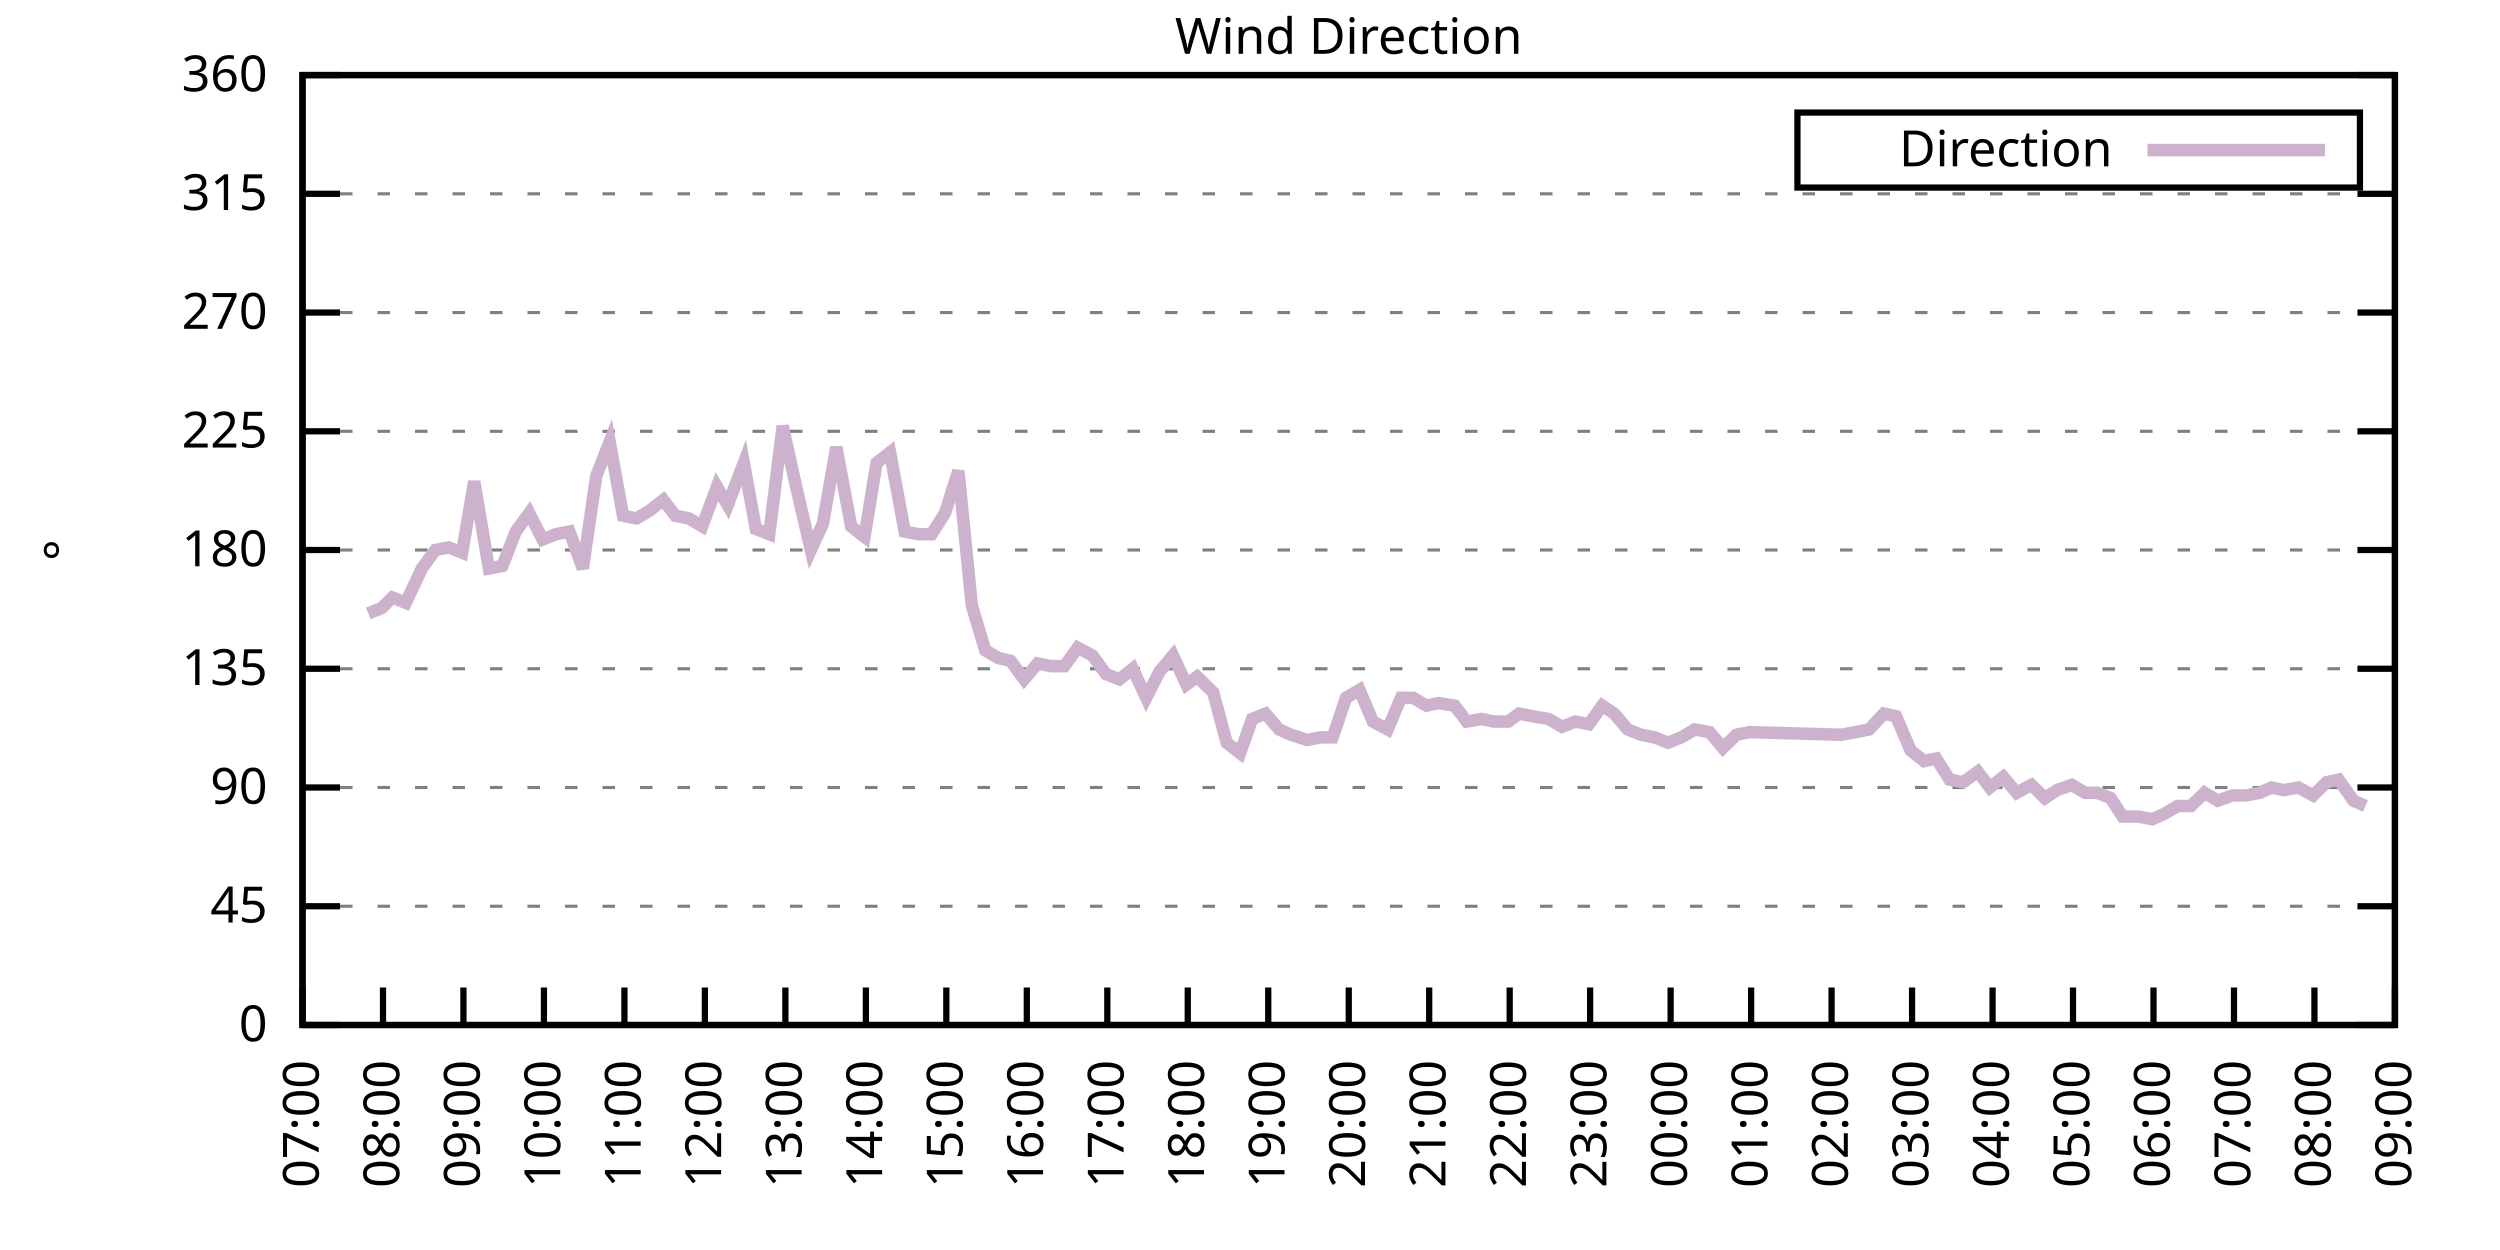
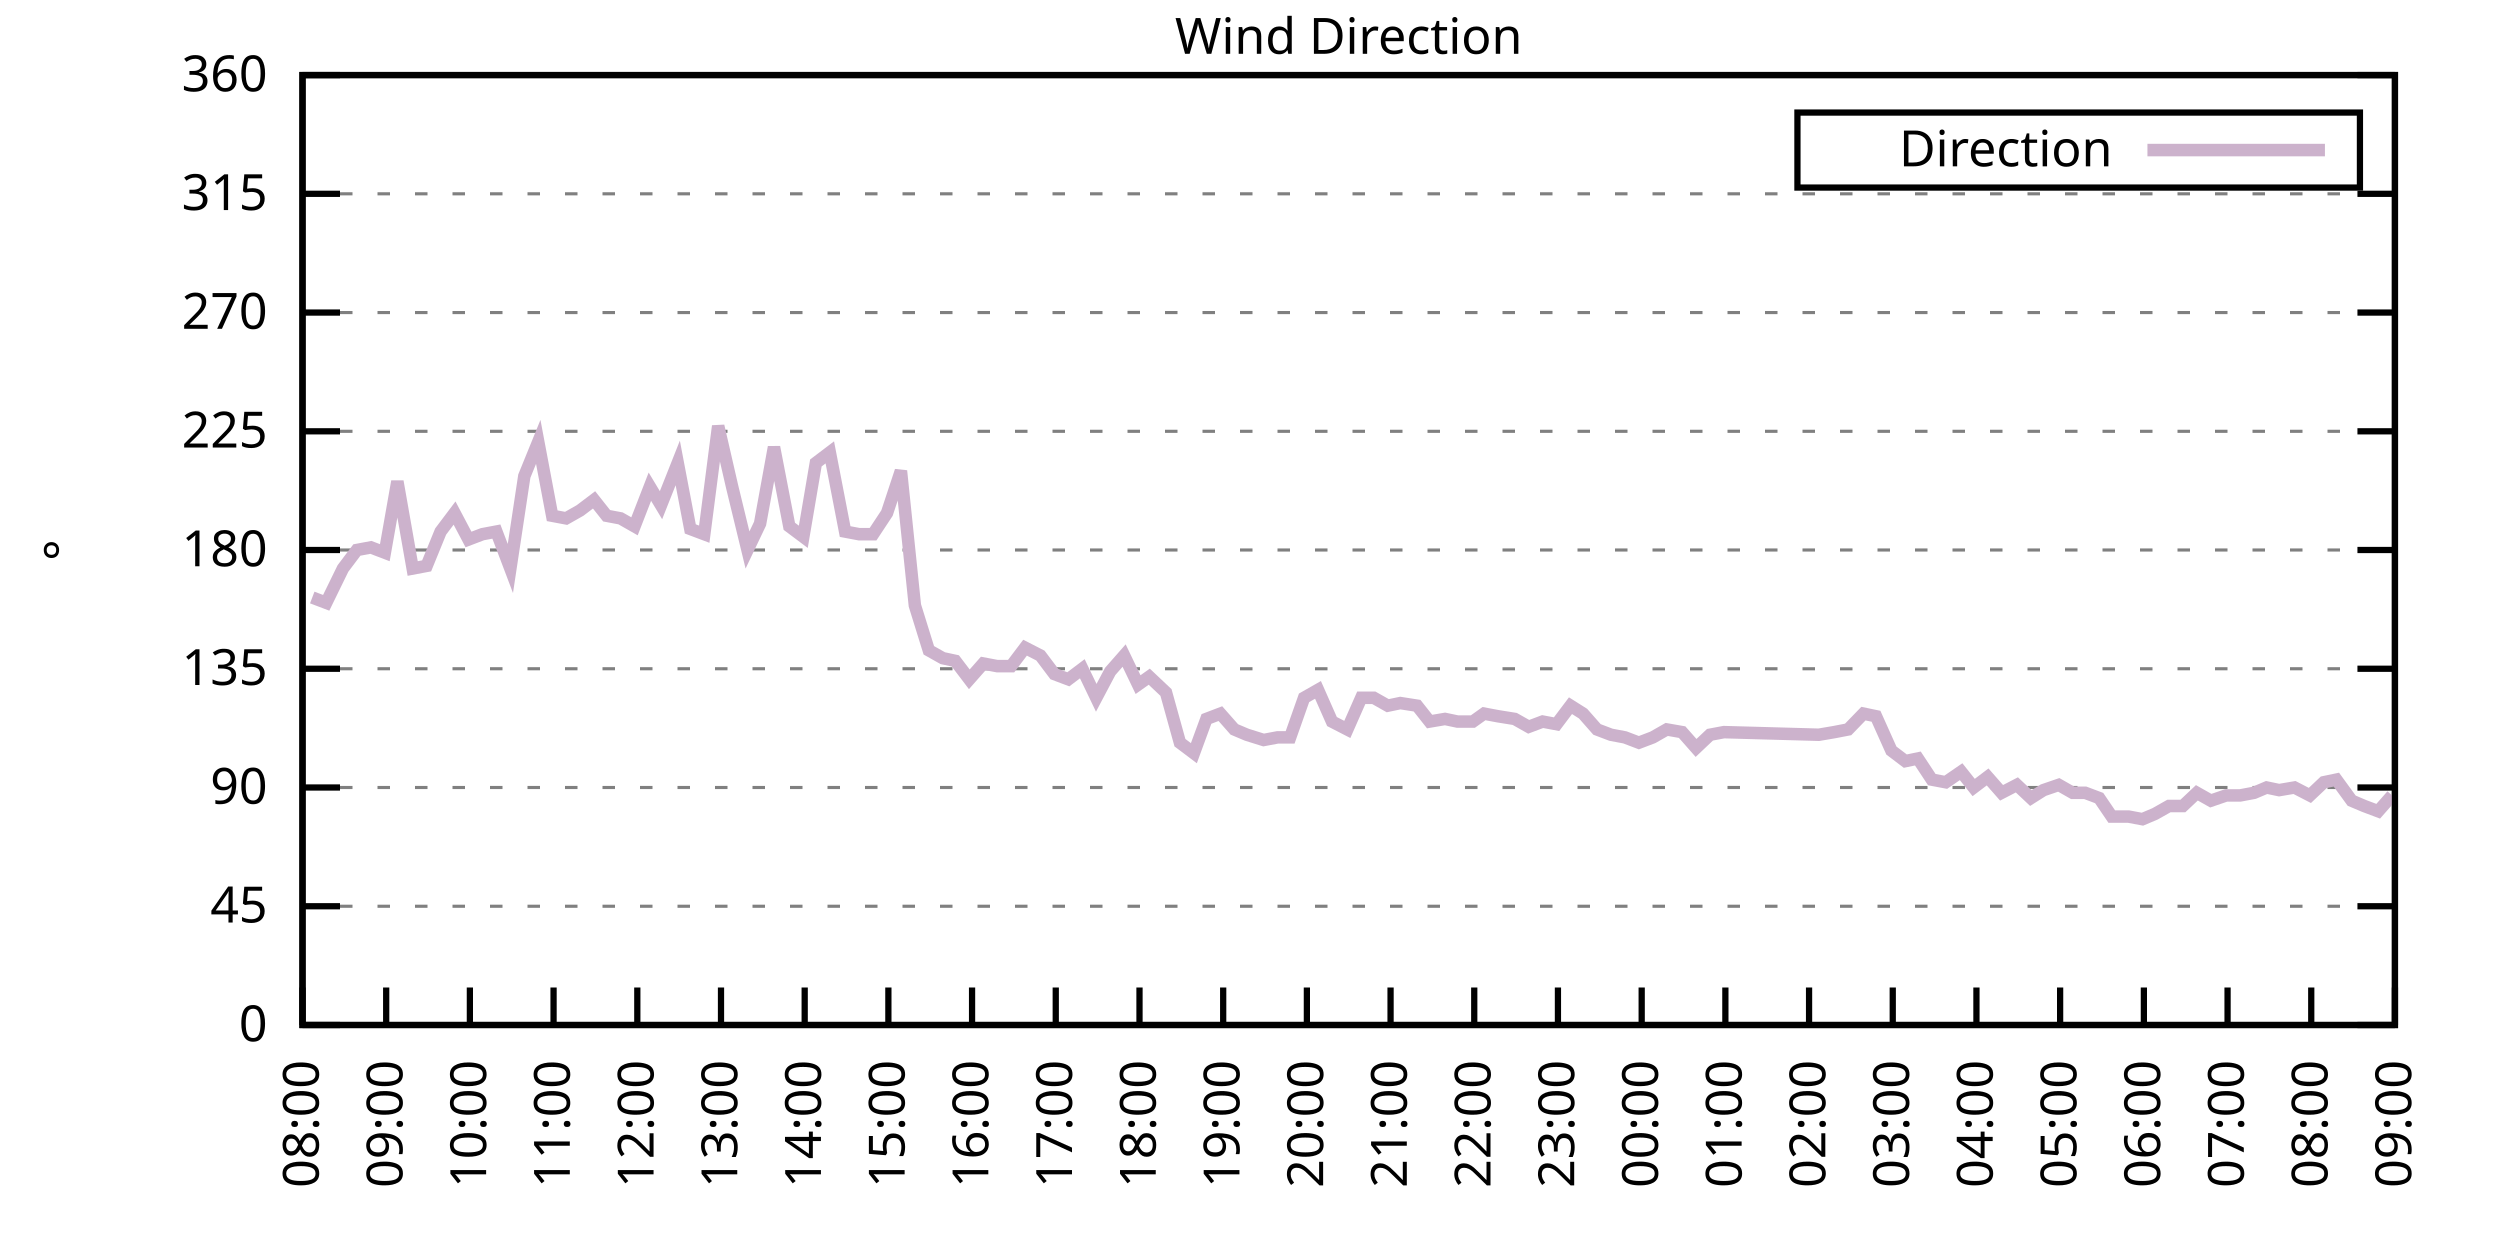
<svg xmlns="http://www.w3.org/2000/svg" xmlns:xlink="http://www.w3.org/1999/xlink" width="400" height="200" viewBox="0 0 400 200">
  <g id="gnuplot_canvas">
    <rect x="0" y="0" width="400" height="200" fill="none" />
    <defs>
      <circle id="gpDot" r="0.5" stroke-width="0.5" stroke="currentColor" />
      <path id="gpPt0" stroke-width="0.333" stroke="currentColor" d="M-1,0 h2 M0,-1 v2" />
      <path id="gpPt1" stroke-width="0.333" stroke="currentColor" d="M-1,-1 L1,1 M1,-1 L-1,1" />
      <path id="gpPt2" stroke-width="0.333" stroke="currentColor" d="M-1,0 L1,0 M0,-1 L0,1 M-1,-1 L1,1 M-1,1 L1,-1" />
      <rect id="gpPt3" stroke-width="0.333" stroke="currentColor" x="-1" y="-1" width="2" height="2" />
      <rect id="gpPt4" stroke-width="0.333" stroke="currentColor" fill="currentColor" x="-1" y="-1" width="2" height="2" />
      <circle id="gpPt5" stroke-width="0.333" stroke="currentColor" cx="0" cy="0" r="1" />
      <use xlink:href="#gpPt5" id="gpPt6" fill="currentColor" stroke="none" />
      <path id="gpPt7" stroke-width="0.333" stroke="currentColor" d="M0,-1.33 L-1.33,0.67 L1.33,0.67 z" />
      <use xlink:href="#gpPt7" id="gpPt8" fill="currentColor" stroke="none" />
      <use xlink:href="#gpPt7" id="gpPt9" stroke="currentColor" transform="rotate(180)" />
      <use xlink:href="#gpPt9" id="gpPt10" fill="currentColor" stroke="none" />
      <use xlink:href="#gpPt3" id="gpPt11" stroke="currentColor" transform="rotate(45)" />
      <use xlink:href="#gpPt11" id="gpPt12" fill="currentColor" stroke="none" />
      <path id="gpPt13" stroke-width="0.333" stroke="currentColor" d="M0,1.330 L1.265,0.411 L0.782,-1.067 L-0.782,-1.076 L-1.265,0.411 z" />
      <use xlink:href="#gpPt13" id="gpPt14" fill="currentColor" stroke="none" />
      <filter id="textbox" filterUnits="objectBoundingBox" x="0" y="0" height="1" width="1">
        <feFlood flood-color="white" flood-opacity="1" result="bgnd" />
        <feComposite in="SourceGraphic" in2="bgnd" operator="atop" />
      </filter>
      <filter id="greybox" filterUnits="objectBoundingBox" x="0" y="0" height="1" width="1">
        <feFlood flood-color="lightgrey" flood-opacity="1" result="grey" />
        <feComposite in="SourceGraphic" in2="grey" operator="atop" />
      </filter>
    </defs>
    <g fill="none" color="white" stroke="currentColor" stroke-width="1.00" stroke-linecap="butt" stroke-linejoin="miter">
</g>
    <g fill="none" color="black" stroke="currentColor" stroke-width="1.00" stroke-linecap="butt" stroke-linejoin="miter">
      <g stroke="none" shape-rendering="crispEdges">
        <polygon fill="rgb(255, 255, 255)" points="48.40,164.00 383.18,164.00 383.18,12.02 48.40,12.02 " />
      </g>
    </g>
    <g fill="none" color="black" stroke="currentColor" stroke-width="1.00" stroke-linecap="butt" stroke-linejoin="miter">
</g>
    <g fill="none" color="black" stroke="black" stroke-width="0.50" stroke-linecap="butt" stroke-linejoin="miter">
</g>
    <g fill="none" color="gray" stroke="currentColor" stroke-width="0.50" stroke-linecap="butt" stroke-linejoin="miter">
      <path stroke="gray" stroke-dasharray="2,4" class="gridline" d="M48.40,164.00 L383.19,164.00  " />
    </g>
    <g fill="none" color="gray" stroke="gray" stroke-width="1.00" stroke-linecap="butt" stroke-linejoin="miter">
</g>
    <g fill="none" color="black" stroke="currentColor" stroke-width="1.00" stroke-linecap="butt" stroke-linejoin="miter">
      <path stroke="black" d="M48.40,164.00 L54.40,164.00 M383.19,164.00 L377.19,164.00  " />
      <g transform="translate(42.80,166.60)" stroke="none" fill="black" font-family="Sans" font-size="8.00" text-anchor="end">
        <text>
          <tspan font-family="Sans"> 0</tspan>
        </text>
      </g>
    </g>
    <g fill="none" color="black" stroke="currentColor" stroke-width="1.00" stroke-linecap="butt" stroke-linejoin="miter">
</g>
    <g fill="none" color="black" stroke="black" stroke-width="0.50" stroke-linecap="butt" stroke-linejoin="miter">
</g>
    <g fill="none" color="gray" stroke="currentColor" stroke-width="0.50" stroke-linecap="butt" stroke-linejoin="miter">
      <path stroke="gray" stroke-dasharray="2,4" class="gridline" d="M48.40,145.00 L383.19,145.00  " />
    </g>
    <g fill="none" color="gray" stroke="gray" stroke-width="1.00" stroke-linecap="butt" stroke-linejoin="miter">
</g>
    <g fill="none" color="black" stroke="currentColor" stroke-width="1.00" stroke-linecap="butt" stroke-linejoin="miter">
      <path stroke="black" d="M48.40,145.00 L54.40,145.00 M383.19,145.00 L377.19,145.00  " />
      <g transform="translate(42.80,147.60)" stroke="none" fill="black" font-family="Sans" font-size="8.00" text-anchor="end">
        <text>
          <tspan font-family="Sans"> 45</tspan>
        </text>
      </g>
    </g>
    <g fill="none" color="black" stroke="currentColor" stroke-width="1.00" stroke-linecap="butt" stroke-linejoin="miter">
</g>
    <g fill="none" color="black" stroke="black" stroke-width="0.50" stroke-linecap="butt" stroke-linejoin="miter">
</g>
    <g fill="none" color="gray" stroke="currentColor" stroke-width="0.50" stroke-linecap="butt" stroke-linejoin="miter">
      <path stroke="gray" stroke-dasharray="2,4" class="gridline" d="M48.40,126.00 L383.19,126.00  " />
    </g>
    <g fill="none" color="gray" stroke="gray" stroke-width="1.00" stroke-linecap="butt" stroke-linejoin="miter">
</g>
    <g fill="none" color="black" stroke="currentColor" stroke-width="1.00" stroke-linecap="butt" stroke-linejoin="miter">
      <path stroke="black" d="M48.40,126.00 L54.40,126.00 M383.19,126.00 L377.19,126.00  " />
      <g transform="translate(42.80,128.60)" stroke="none" fill="black" font-family="Sans" font-size="8.00" text-anchor="end">
        <text>
          <tspan font-family="Sans"> 90</tspan>
        </text>
      </g>
    </g>
    <g fill="none" color="black" stroke="currentColor" stroke-width="1.00" stroke-linecap="butt" stroke-linejoin="miter">
</g>
    <g fill="none" color="black" stroke="black" stroke-width="0.50" stroke-linecap="butt" stroke-linejoin="miter">
</g>
    <g fill="none" color="gray" stroke="currentColor" stroke-width="0.50" stroke-linecap="butt" stroke-linejoin="miter">
      <path stroke="gray" stroke-dasharray="2,4" class="gridline" d="M48.40,107.00 L383.19,107.00  " />
    </g>
    <g fill="none" color="gray" stroke="gray" stroke-width="1.00" stroke-linecap="butt" stroke-linejoin="miter">
</g>
    <g fill="none" color="black" stroke="currentColor" stroke-width="1.00" stroke-linecap="butt" stroke-linejoin="miter">
      <path stroke="black" d="M48.40,107.00 L54.40,107.00 M383.19,107.00 L377.19,107.00  " />
      <g transform="translate(42.80,109.60)" stroke="none" fill="black" font-family="Sans" font-size="8.00" text-anchor="end">
        <text>
          <tspan font-family="Sans"> 135</tspan>
        </text>
      </g>
    </g>
    <g fill="none" color="black" stroke="currentColor" stroke-width="1.00" stroke-linecap="butt" stroke-linejoin="miter">
</g>
    <g fill="none" color="black" stroke="black" stroke-width="0.50" stroke-linecap="butt" stroke-linejoin="miter">
</g>
    <g fill="none" color="gray" stroke="currentColor" stroke-width="0.50" stroke-linecap="butt" stroke-linejoin="miter">
      <path stroke="gray" stroke-dasharray="2,4" class="gridline" d="M48.40,88.00 L383.19,88.00  " />
    </g>
    <g fill="none" color="gray" stroke="gray" stroke-width="1.00" stroke-linecap="butt" stroke-linejoin="miter">
</g>
    <g fill="none" color="black" stroke="currentColor" stroke-width="1.00" stroke-linecap="butt" stroke-linejoin="miter">
      <path stroke="black" d="M48.40,88.00 L54.40,88.00 M383.19,88.00 L377.19,88.00  " />
      <g transform="translate(42.80,90.60)" stroke="none" fill="black" font-family="Sans" font-size="8.00" text-anchor="end">
        <text>
          <tspan font-family="Sans"> 180</tspan>
        </text>
      </g>
    </g>
    <g fill="none" color="black" stroke="currentColor" stroke-width="1.00" stroke-linecap="butt" stroke-linejoin="miter">
</g>
    <g fill="none" color="black" stroke="black" stroke-width="0.50" stroke-linecap="butt" stroke-linejoin="miter">
</g>
    <g fill="none" color="gray" stroke="currentColor" stroke-width="0.50" stroke-linecap="butt" stroke-linejoin="miter">
      <path stroke="gray" stroke-dasharray="2,4" class="gridline" d="M48.40,69.01 L383.19,69.01  " />
    </g>
    <g fill="none" color="gray" stroke="gray" stroke-width="1.00" stroke-linecap="butt" stroke-linejoin="miter">
</g>
    <g fill="none" color="black" stroke="currentColor" stroke-width="1.00" stroke-linecap="butt" stroke-linejoin="miter">
      <path stroke="black" d="M48.40,69.01 L54.40,69.01 M383.19,69.01 L377.19,69.01  " />
      <g transform="translate(42.80,71.61)" stroke="none" fill="black" font-family="Sans" font-size="8.00" text-anchor="end">
        <text>
          <tspan font-family="Sans"> 225</tspan>
        </text>
      </g>
    </g>
    <g fill="none" color="black" stroke="currentColor" stroke-width="1.00" stroke-linecap="butt" stroke-linejoin="miter">
</g>
    <g fill="none" color="black" stroke="black" stroke-width="0.50" stroke-linecap="butt" stroke-linejoin="miter">
</g>
    <g fill="none" color="gray" stroke="currentColor" stroke-width="0.50" stroke-linecap="butt" stroke-linejoin="miter">
      <path stroke="gray" stroke-dasharray="2,4" class="gridline" d="M48.40,50.01 L383.19,50.01  " />
    </g>
    <g fill="none" color="gray" stroke="gray" stroke-width="1.00" stroke-linecap="butt" stroke-linejoin="miter">
</g>
    <g fill="none" color="black" stroke="currentColor" stroke-width="1.00" stroke-linecap="butt" stroke-linejoin="miter">
      <path stroke="black" d="M48.40,50.01 L54.40,50.01 M383.19,50.01 L377.19,50.01  " />
      <g transform="translate(42.80,52.61)" stroke="none" fill="black" font-family="Sans" font-size="8.00" text-anchor="end">
        <text>
          <tspan font-family="Sans"> 270</tspan>
        </text>
      </g>
    </g>
    <g fill="none" color="black" stroke="currentColor" stroke-width="1.00" stroke-linecap="butt" stroke-linejoin="miter">
</g>
    <g fill="none" color="black" stroke="black" stroke-width="0.50" stroke-linecap="butt" stroke-linejoin="miter">
</g>
    <g fill="none" color="gray" stroke="currentColor" stroke-width="0.50" stroke-linecap="butt" stroke-linejoin="miter">
      <path stroke="gray" stroke-dasharray="2,4" class="gridline" d="M48.40,31.01 L383.19,31.01  " />
    </g>
    <g fill="none" color="gray" stroke="gray" stroke-width="1.00" stroke-linecap="butt" stroke-linejoin="miter">
</g>
    <g fill="none" color="black" stroke="currentColor" stroke-width="1.00" stroke-linecap="butt" stroke-linejoin="miter">
      <path stroke="black" d="M48.40,31.01 L54.40,31.01 M383.19,31.01 L377.19,31.01  " />
      <g transform="translate(42.80,33.61)" stroke="none" fill="black" font-family="Sans" font-size="8.00" text-anchor="end">
        <text>
          <tspan font-family="Sans"> 315</tspan>
        </text>
      </g>
    </g>
    <g fill="none" color="black" stroke="currentColor" stroke-width="1.00" stroke-linecap="butt" stroke-linejoin="miter">
</g>
    <g fill="none" color="black" stroke="black" stroke-width="0.50" stroke-linecap="butt" stroke-linejoin="miter">
</g>
    <g fill="none" color="gray" stroke="currentColor" stroke-width="0.50" stroke-linecap="butt" stroke-linejoin="miter">
      <path stroke="gray" stroke-dasharray="2,4" class="gridline" d="M48.40,12.01 L383.19,12.01  " />
    </g>
    <g fill="none" color="gray" stroke="gray" stroke-width="1.00" stroke-linecap="butt" stroke-linejoin="miter">
</g>
    <g fill="none" color="black" stroke="currentColor" stroke-width="1.00" stroke-linecap="butt" stroke-linejoin="miter">
      <path stroke="black" d="M48.40,12.01 L54.40,12.01 M383.19,12.01 L377.19,12.01  " />
      <g transform="translate(42.80,14.61)" stroke="none" fill="black" font-family="Sans" font-size="8.00" text-anchor="end">
        <text>
          <tspan font-family="Sans"> 360</tspan>
        </text>
      </g>
    </g>
    <g fill="none" color="black" stroke="currentColor" stroke-width="1.00" stroke-linecap="butt" stroke-linejoin="miter">
      <path stroke="black" d="M48.40,164.00 L48.40,158.00  " />
      <g transform="translate(51.00,169.60) rotate(270.00)" stroke="none" fill="black" font-family="Sans" font-size="8.00" text-anchor="end">
        <text>
+           <tspan font-family="Sans">08:00</tspan>
+         </text>
+       </g>
+     </g>
+     <g fill="none" color="black" stroke="currentColor" stroke-width="1.00" stroke-linecap="butt" stroke-linejoin="miter">
+       <path stroke="black" d="M61.79,164.00 L61.79,158.00  " />
+       <g transform="translate(64.39,169.60) rotate(270.00)" stroke="none" fill="black" font-family="Sans" font-size="8.00" text-anchor="end">
+         <text>
+           <tspan font-family="Sans">09:00</tspan>
+         </text>
+       </g>
+     </g>
+     <g fill="none" color="black" stroke="currentColor" stroke-width="1.00" stroke-linecap="butt" stroke-linejoin="miter">
+       <path stroke="black" d="M75.18,164.00 L75.18,158.00  " />
+       <g transform="translate(77.78,169.60) rotate(270.00)" stroke="none" fill="black" font-family="Sans" font-size="8.00" text-anchor="end">
+         <text>
+           <tspan font-family="Sans">10:00</tspan>
+         </text>
+       </g>
+     </g>
+     <g fill="none" color="black" stroke="currentColor" stroke-width="1.00" stroke-linecap="butt" stroke-linejoin="miter">
+       <path stroke="black" d="M88.57,164.00 L88.57,158.00  " />
+       <g transform="translate(91.17,169.60) rotate(270.00)" stroke="none" fill="black" font-family="Sans" font-size="8.00" text-anchor="end">
+         <text>
+           <tspan font-family="Sans">11:00</tspan>
+         </text>
+       </g>
+     </g>
+     <g fill="none" color="black" stroke="currentColor" stroke-width="1.00" stroke-linecap="butt" stroke-linejoin="miter">
+       <path stroke="black" d="M101.97,164.00 L101.97,158.00  " />
+       <g transform="translate(104.57,169.60) rotate(270.00)" stroke="none" fill="black" font-family="Sans" font-size="8.00" text-anchor="end">
+         <text>
+           <tspan font-family="Sans">12:00</tspan>
+         </text>
+       </g>
+     </g>
+     <g fill="none" color="black" stroke="currentColor" stroke-width="1.00" stroke-linecap="butt" stroke-linejoin="miter">
+       <path stroke="black" d="M115.36,164.00 L115.36,158.00  " />
+       <g transform="translate(117.96,169.60) rotate(270.00)" stroke="none" fill="black" font-family="Sans" font-size="8.00" text-anchor="end">
+         <text>
+           <tspan font-family="Sans">13:00</tspan>
+         </text>
+       </g>
+     </g>
+     <g fill="none" color="black" stroke="currentColor" stroke-width="1.00" stroke-linecap="butt" stroke-linejoin="miter">
+       <path stroke="black" d="M128.75,164.00 L128.75,158.00  " />
+       <g transform="translate(131.35,169.60) rotate(270.00)" stroke="none" fill="black" font-family="Sans" font-size="8.00" text-anchor="end">
+         <text>
+           <tspan font-family="Sans">14:00</tspan>
+         </text>
+       </g>
+     </g>
+     <g fill="none" color="black" stroke="currentColor" stroke-width="1.00" stroke-linecap="butt" stroke-linejoin="miter">
+       <path stroke="black" d="M142.14,164.00 L142.14,158.00  " />
+       <g transform="translate(144.74,169.60) rotate(270.00)" stroke="none" fill="black" font-family="Sans" font-size="8.00" text-anchor="end">
+         <text>
+           <tspan font-family="Sans">15:00</tspan>
+         </text>
+       </g>
+     </g>
+     <g fill="none" color="black" stroke="currentColor" stroke-width="1.00" stroke-linecap="butt" stroke-linejoin="miter">
+       <path stroke="black" d="M155.53,164.00 L155.53,158.00  " />
+       <g transform="translate(158.13,169.60) rotate(270.00)" stroke="none" fill="black" font-family="Sans" font-size="8.00" text-anchor="end">
+         <text>
+           <tspan font-family="Sans">16:00</tspan>
+         </text>
+       </g>
+     </g>
+     <g fill="none" color="black" stroke="currentColor" stroke-width="1.00" stroke-linecap="butt" stroke-linejoin="miter">
+       <path stroke="black" d="M168.92,164.00 L168.92,158.00  " />
+       <g transform="translate(171.52,169.60) rotate(270.00)" stroke="none" fill="black" font-family="Sans" font-size="8.00" text-anchor="end">
+         <text>
+           <tspan font-family="Sans">17:00</tspan>
+         </text>
+       </g>
+     </g>
+     <g fill="none" color="black" stroke="currentColor" stroke-width="1.00" stroke-linecap="butt" stroke-linejoin="miter">
+       <path stroke="black" d="M182.32,164.00 L182.32,158.00  " />
+       <g transform="translate(184.92,169.60) rotate(270.00)" stroke="none" fill="black" font-family="Sans" font-size="8.00" text-anchor="end">
+         <text>
+           <tspan font-family="Sans">18:00</tspan>
+         </text>
+       </g>
+     </g>
+     <g fill="none" color="black" stroke="currentColor" stroke-width="1.00" stroke-linecap="butt" stroke-linejoin="miter">
+       <path stroke="black" d="M195.71,164.00 L195.71,158.00  " />
+       <g transform="translate(198.31,169.60) rotate(270.00)" stroke="none" fill="black" font-family="Sans" font-size="8.00" text-anchor="end">
+         <text>
+           <tspan font-family="Sans">19:00</tspan>
+         </text>
+       </g>
+     </g>
+     <g fill="none" color="black" stroke="currentColor" stroke-width="1.00" stroke-linecap="butt" stroke-linejoin="miter">
+       <path stroke="black" d="M209.10,164.00 L209.10,158.00  " />
+       <g transform="translate(211.70,169.60) rotate(270.00)" stroke="none" fill="black" font-family="Sans" font-size="8.00" text-anchor="end">
+         <text>
+           <tspan font-family="Sans">20:00</tspan>
+         </text>
+       </g>
+     </g>
+     <g fill="none" color="black" stroke="currentColor" stroke-width="1.00" stroke-linecap="butt" stroke-linejoin="miter">
+       <path stroke="black" d="M222.49,164.00 L222.49,158.00  " />
+       <g transform="translate(225.09,169.60) rotate(270.00)" stroke="none" fill="black" font-family="Sans" font-size="8.00" text-anchor="end">
+         <text>
+           <tspan font-family="Sans">21:00</tspan>
+         </text>
+       </g>
+     </g>
+     <g fill="none" color="black" stroke="currentColor" stroke-width="1.00" stroke-linecap="butt" stroke-linejoin="miter">
+       <path stroke="black" d="M235.88,164.00 L235.88,158.00  " />
+       <g transform="translate(238.48,169.60) rotate(270.00)" stroke="none" fill="black" font-family="Sans" font-size="8.00" text-anchor="end">
+         <text>
+           <tspan font-family="Sans">22:00</tspan>
+         </text>
+       </g>
+     </g>
+     <g fill="none" color="black" stroke="currentColor" stroke-width="1.00" stroke-linecap="butt" stroke-linejoin="miter">
+       <path stroke="black" d="M249.27,164.00 L249.27,158.00  " />
+       <g transform="translate(251.87,169.60) rotate(270.00)" stroke="none" fill="black" font-family="Sans" font-size="8.00" text-anchor="end">
+         <text>
+           <tspan font-family="Sans">23:00</tspan>
+         </text>
+       </g>
+     </g>
+     <g fill="none" color="black" stroke="currentColor" stroke-width="1.00" stroke-linecap="butt" stroke-linejoin="miter">
+       <path stroke="black" d="M262.67,164.00 L262.67,158.00  " />
+       <g transform="translate(265.27,169.60) rotate(270.00)" stroke="none" fill="black" font-family="Sans" font-size="8.00" text-anchor="end">
+         <text>
+           <tspan font-family="Sans">00:00</tspan>
+         </text>
+       </g>
+     </g>
+     <g fill="none" color="black" stroke="currentColor" stroke-width="1.00" stroke-linecap="butt" stroke-linejoin="miter">
+       <path stroke="black" d="M276.06,164.00 L276.06,158.00  " />
+       <g transform="translate(278.66,169.60) rotate(270.00)" stroke="none" fill="black" font-family="Sans" font-size="8.00" text-anchor="end">
+         <text>
+           <tspan font-family="Sans">01:00</tspan>
+         </text>
+       </g>
+     </g>
+     <g fill="none" color="black" stroke="currentColor" stroke-width="1.00" stroke-linecap="butt" stroke-linejoin="miter">
+       <path stroke="black" d="M289.45,164.00 L289.45,158.00  " />
+       <g transform="translate(292.05,169.60) rotate(270.00)" stroke="none" fill="black" font-family="Sans" font-size="8.00" text-anchor="end">
+         <text>
+           <tspan font-family="Sans">02:00</tspan>
+         </text>
+       </g>
+     </g>
+     <g fill="none" color="black" stroke="currentColor" stroke-width="1.00" stroke-linecap="butt" stroke-linejoin="miter">
+       <path stroke="black" d="M302.84,164.00 L302.84,158.00  " />
+       <g transform="translate(305.44,169.60) rotate(270.00)" stroke="none" fill="black" font-family="Sans" font-size="8.00" text-anchor="end">
+         <text>
+           <tspan font-family="Sans">03:00</tspan>
+         </text>
+       </g>
+     </g>
+     <g fill="none" color="black" stroke="currentColor" stroke-width="1.00" stroke-linecap="butt" stroke-linejoin="miter">
+       <path stroke="black" d="M316.23,164.00 L316.23,158.00  " />
+       <g transform="translate(318.83,169.60) rotate(270.00)" stroke="none" fill="black" font-family="Sans" font-size="8.00" text-anchor="end">
+         <text>
+           <tspan font-family="Sans">04:00</tspan>
+         </text>
+       </g>
+     </g>
+     <g fill="none" color="black" stroke="currentColor" stroke-width="1.00" stroke-linecap="butt" stroke-linejoin="miter">
+       <path stroke="black" d="M329.62,164.00 L329.62,158.00  " />
+       <g transform="translate(332.22,169.60) rotate(270.00)" stroke="none" fill="black" font-family="Sans" font-size="8.00" text-anchor="end">
+         <text>
+           <tspan font-family="Sans">05:00</tspan>
+         </text>
+       </g>
+     </g>
+     <g fill="none" color="black" stroke="currentColor" stroke-width="1.00" stroke-linecap="butt" stroke-linejoin="miter">
+       <path stroke="black" d="M343.02,164.00 L343.02,158.00  " />
+       <g transform="translate(345.62,169.60) rotate(270.00)" stroke="none" fill="black" font-family="Sans" font-size="8.00" text-anchor="end">
+         <text>
+           <tspan font-family="Sans">06:00</tspan>
+         </text>
+       </g>
+     </g>
+     <g fill="none" color="black" stroke="currentColor" stroke-width="1.00" stroke-linecap="butt" stroke-linejoin="miter">
+       <path stroke="black" d="M356.41,164.00 L356.41,158.00  " />
+       <g transform="translate(359.01,169.60) rotate(270.00)" stroke="none" fill="black" font-family="Sans" font-size="8.00" text-anchor="end">
+         <text>
          <tspan font-family="Sans">07:00</tspan>
        </text>
      </g>
    </g>
    <g fill="none" color="black" stroke="currentColor" stroke-width="1.00" stroke-linecap="butt" stroke-linejoin="miter">
-       <path stroke="black" d="M61.28,164.00 L61.28,158.00  " />
-       <g transform="translate(63.88,169.60) rotate(270.00)" stroke="none" fill="black" font-family="Sans" font-size="8.00" text-anchor="end">
-         <text>
-           <tspan font-family="Sans">08:00</tspan>
-         </text>
-       </g>
-     </g>
-     <g fill="none" color="black" stroke="currentColor" stroke-width="1.00" stroke-linecap="butt" stroke-linejoin="miter">
-       <path stroke="black" d="M74.15,164.00 L74.15,158.00  " />
-       <g transform="translate(76.75,169.60) rotate(270.00)" stroke="none" fill="black" font-family="Sans" font-size="8.00" text-anchor="end">
-         <text>
-           <tspan font-family="Sans">09:00</tspan>
-         </text>
-       </g>
-     </g>
-     <g fill="none" color="black" stroke="currentColor" stroke-width="1.00" stroke-linecap="butt" stroke-linejoin="miter">
-       <path stroke="black" d="M87.03,164.00 L87.03,158.00  " />
-       <g transform="translate(89.63,169.60) rotate(270.00)" stroke="none" fill="black" font-family="Sans" font-size="8.00" text-anchor="end">
-         <text>
-           <tspan font-family="Sans">10:00</tspan>
-         </text>
-       </g>
-     </g>
-     <g fill="none" color="black" stroke="currentColor" stroke-width="1.00" stroke-linecap="butt" stroke-linejoin="miter">
-       <path stroke="black" d="M99.91,164.00 L99.91,158.00  " />
-       <g transform="translate(102.51,169.60) rotate(270.00)" stroke="none" fill="black" font-family="Sans" font-size="8.00" text-anchor="end">
-         <text>
-           <tspan font-family="Sans">11:00</tspan>
-         </text>
-       </g>
-     </g>
-     <g fill="none" color="black" stroke="currentColor" stroke-width="1.00" stroke-linecap="butt" stroke-linejoin="miter">
-       <path stroke="black" d="M112.78,164.00 L112.78,158.00  " />
-       <g transform="translate(115.38,169.60) rotate(270.00)" stroke="none" fill="black" font-family="Sans" font-size="8.00" text-anchor="end">
-         <text>
-           <tspan font-family="Sans">12:00</tspan>
-         </text>
-       </g>
-     </g>
-     <g fill="none" color="black" stroke="currentColor" stroke-width="1.00" stroke-linecap="butt" stroke-linejoin="miter">
-       <path stroke="black" d="M125.66,164.00 L125.66,158.00  " />
-       <g transform="translate(128.26,169.60) rotate(270.00)" stroke="none" fill="black" font-family="Sans" font-size="8.00" text-anchor="end">
-         <text>
-           <tspan font-family="Sans">13:00</tspan>
-         </text>
-       </g>
-     </g>
-     <g fill="none" color="black" stroke="currentColor" stroke-width="1.00" stroke-linecap="butt" stroke-linejoin="miter">
-       <path stroke="black" d="M138.54,164.00 L138.54,158.00  " />
-       <g transform="translate(141.14,169.60) rotate(270.00)" stroke="none" fill="black" font-family="Sans" font-size="8.00" text-anchor="end">
-         <text>
-           <tspan font-family="Sans">14:00</tspan>
-         </text>
-       </g>
-     </g>
-     <g fill="none" color="black" stroke="currentColor" stroke-width="1.00" stroke-linecap="butt" stroke-linejoin="miter">
-       <path stroke="black" d="M151.41,164.00 L151.41,158.00  " />
-       <g transform="translate(154.01,169.60) rotate(270.00)" stroke="none" fill="black" font-family="Sans" font-size="8.00" text-anchor="end">
-         <text>
-           <tspan font-family="Sans">15:00</tspan>
-         </text>
-       </g>
-     </g>
-     <g fill="none" color="black" stroke="currentColor" stroke-width="1.00" stroke-linecap="butt" stroke-linejoin="miter">
-       <path stroke="black" d="M164.29,164.00 L164.29,158.00  " />
-       <g transform="translate(166.89,169.60) rotate(270.00)" stroke="none" fill="black" font-family="Sans" font-size="8.00" text-anchor="end">
-         <text>
-           <tspan font-family="Sans">16:00</tspan>
-         </text>
-       </g>
-     </g>
-     <g fill="none" color="black" stroke="currentColor" stroke-width="1.00" stroke-linecap="butt" stroke-linejoin="miter">
-       <path stroke="black" d="M177.17,164.00 L177.17,158.00  " />
-       <g transform="translate(179.77,169.60) rotate(270.00)" stroke="none" fill="black" font-family="Sans" font-size="8.00" text-anchor="end">
-         <text>
-           <tspan font-family="Sans">17:00</tspan>
-         </text>
-       </g>
-     </g>
-     <g fill="none" color="black" stroke="currentColor" stroke-width="1.00" stroke-linecap="butt" stroke-linejoin="miter">
-       <path stroke="black" d="M190.04,164.00 L190.04,158.00  " />
-       <g transform="translate(192.64,169.60) rotate(270.00)" stroke="none" fill="black" font-family="Sans" font-size="8.00" text-anchor="end">
-         <text>
-           <tspan font-family="Sans">18:00</tspan>
-         </text>
-       </g>
-     </g>
-     <g fill="none" color="black" stroke="currentColor" stroke-width="1.00" stroke-linecap="butt" stroke-linejoin="miter">
-       <path stroke="black" d="M202.92,164.00 L202.92,158.00  " />
-       <g transform="translate(205.52,169.60) rotate(270.00)" stroke="none" fill="black" font-family="Sans" font-size="8.00" text-anchor="end">
-         <text>
-           <tspan font-family="Sans">19:00</tspan>
-         </text>
-       </g>
-     </g>
-     <g fill="none" color="black" stroke="currentColor" stroke-width="1.00" stroke-linecap="butt" stroke-linejoin="miter">
-       <path stroke="black" d="M215.80,164.00 L215.80,158.00  " />
-       <g transform="translate(218.40,169.60) rotate(270.00)" stroke="none" fill="black" font-family="Sans" font-size="8.00" text-anchor="end">
-         <text>
-           <tspan font-family="Sans">20:00</tspan>
-         </text>
-       </g>
-     </g>
-     <g fill="none" color="black" stroke="currentColor" stroke-width="1.00" stroke-linecap="butt" stroke-linejoin="miter">
-       <path stroke="black" d="M228.67,164.00 L228.67,158.00  " />
-       <g transform="translate(231.27,169.60) rotate(270.00)" stroke="none" fill="black" font-family="Sans" font-size="8.00" text-anchor="end">
-         <text>
-           <tspan font-family="Sans">21:00</tspan>
-         </text>
-       </g>
-     </g>
-     <g fill="none" color="black" stroke="currentColor" stroke-width="1.00" stroke-linecap="butt" stroke-linejoin="miter">
-       <path stroke="black" d="M241.55,164.00 L241.55,158.00  " />
-       <g transform="translate(244.15,169.60) rotate(270.00)" stroke="none" fill="black" font-family="Sans" font-size="8.00" text-anchor="end">
-         <text>
-           <tspan font-family="Sans">22:00</tspan>
-         </text>
-       </g>
-     </g>
-     <g fill="none" color="black" stroke="currentColor" stroke-width="1.00" stroke-linecap="butt" stroke-linejoin="miter">
-       <path stroke="black" d="M254.42,164.00 L254.42,158.00  " />
-       <g transform="translate(257.02,169.60) rotate(270.00)" stroke="none" fill="black" font-family="Sans" font-size="8.00" text-anchor="end">
-         <text>
-           <tspan font-family="Sans">23:00</tspan>
-         </text>
-       </g>
-     </g>
-     <g fill="none" color="black" stroke="currentColor" stroke-width="1.00" stroke-linecap="butt" stroke-linejoin="miter">
-       <path stroke="black" d="M267.30,164.00 L267.30,158.00  " />
-       <g transform="translate(269.90,169.60) rotate(270.00)" stroke="none" fill="black" font-family="Sans" font-size="8.00" text-anchor="end">
-         <text>
-           <tspan font-family="Sans">00:00</tspan>
-         </text>
-       </g>
-     </g>
-     <g fill="none" color="black" stroke="currentColor" stroke-width="1.00" stroke-linecap="butt" stroke-linejoin="miter">
-       <path stroke="black" d="M280.18,164.00 L280.18,158.00  " />
-       <g transform="translate(282.78,169.60) rotate(270.00)" stroke="none" fill="black" font-family="Sans" font-size="8.00" text-anchor="end">
-         <text>
-           <tspan font-family="Sans">01:00</tspan>
-         </text>
-       </g>
-     </g>
-     <g fill="none" color="black" stroke="currentColor" stroke-width="1.00" stroke-linecap="butt" stroke-linejoin="miter">
-       <path stroke="black" d="M293.05,164.00 L293.05,158.00  " />
-       <g transform="translate(295.65,169.60) rotate(270.00)" stroke="none" fill="black" font-family="Sans" font-size="8.00" text-anchor="end">
-         <text>
-           <tspan font-family="Sans">02:00</tspan>
-         </text>
-       </g>
-     </g>
-     <g fill="none" color="black" stroke="currentColor" stroke-width="1.00" stroke-linecap="butt" stroke-linejoin="miter">
-       <path stroke="black" d="M305.93,164.00 L305.93,158.00  " />
-       <g transform="translate(308.53,169.60) rotate(270.00)" stroke="none" fill="black" font-family="Sans" font-size="8.00" text-anchor="end">
-         <text>
-           <tspan font-family="Sans">03:00</tspan>
-         </text>
-       </g>
-     </g>
-     <g fill="none" color="black" stroke="currentColor" stroke-width="1.00" stroke-linecap="butt" stroke-linejoin="miter">
-       <path stroke="black" d="M318.81,164.00 L318.81,158.00  " />
-       <g transform="translate(321.41,169.60) rotate(270.00)" stroke="none" fill="black" font-family="Sans" font-size="8.00" text-anchor="end">
-         <text>
-           <tspan font-family="Sans">04:00</tspan>
-         </text>
-       </g>
-     </g>
-     <g fill="none" color="black" stroke="currentColor" stroke-width="1.00" stroke-linecap="butt" stroke-linejoin="miter">
-       <path stroke="black" d="M331.68,164.00 L331.68,158.00  " />
-       <g transform="translate(334.28,169.60) rotate(270.00)" stroke="none" fill="black" font-family="Sans" font-size="8.00" text-anchor="end">
-         <text>
-           <tspan font-family="Sans">05:00</tspan>
-         </text>
-       </g>
-     </g>
-     <g fill="none" color="black" stroke="currentColor" stroke-width="1.00" stroke-linecap="butt" stroke-linejoin="miter">
-       <path stroke="black" d="M344.56,164.00 L344.56,158.00  " />
-       <g transform="translate(347.16,169.60) rotate(270.00)" stroke="none" fill="black" font-family="Sans" font-size="8.00" text-anchor="end">
-         <text>
-           <tspan font-family="Sans">06:00</tspan>
-         </text>
-       </g>
-     </g>
-     <g fill="none" color="black" stroke="currentColor" stroke-width="1.00" stroke-linecap="butt" stroke-linejoin="miter">
-       <path stroke="black" d="M357.44,164.00 L357.44,158.00  " />
-       <g transform="translate(360.04,169.60) rotate(270.00)" stroke="none" fill="black" font-family="Sans" font-size="8.00" text-anchor="end">
-         <text>
-           <tspan font-family="Sans">07:00</tspan>
-         </text>
-       </g>
-     </g>
-     <g fill="none" color="black" stroke="currentColor" stroke-width="1.00" stroke-linecap="butt" stroke-linejoin="miter">
-       <path stroke="black" d="M370.31,164.00 L370.31,158.00  " />
-       <g transform="translate(372.91,169.60) rotate(270.00)" stroke="none" fill="black" font-family="Sans" font-size="8.00" text-anchor="end">
+       <path stroke="black" d="M369.80,164.00 L369.80,158.00  " />
+       <g transform="translate(372.40,169.60) rotate(270.00)" stroke="none" fill="black" font-family="Sans" font-size="8.00" text-anchor="end">
        <text>
          <tspan font-family="Sans">08:00</tspan>
        </text>
      </g>
    </g>
    <g fill="none" color="black" stroke="currentColor" stroke-width="1.00" stroke-linecap="butt" stroke-linejoin="miter">
      <path stroke="black" d="M383.19,164.00 L383.19,158.00  " />
      <g transform="translate(385.79,169.60) rotate(270.00)" stroke="none" fill="black" font-family="Sans" font-size="8.00" text-anchor="end">
        <text>
          <tspan font-family="Sans">09:00</tspan>
        </text>
      </g>
    </g>
    <g fill="none" color="black" stroke="currentColor" stroke-width="1.00" stroke-linecap="butt" stroke-linejoin="miter">
</g>
    <g fill="none" color="black" stroke="currentColor" stroke-width="1.00" stroke-linecap="butt" stroke-linejoin="miter">
      <path stroke="black" d="M48.40,12.01 L48.40,164.00 L383.19,164.00 L383.19,12.01 L48.40,12.01 Z  " />
    </g>
    <g fill="none" color="black" stroke="currentColor" stroke-width="1.00" stroke-linecap="butt" stroke-linejoin="miter">
</g>
    <g fill="none" color="black" stroke="currentColor" stroke-width="1.00" stroke-linecap="butt" stroke-linejoin="miter">
      <path stroke="black" d="M287.59,30.01 L287.59,18.01 L377.59,18.01 L377.59,30.01 L287.59,30.01 Z  " />
    </g>
    <g id="Wind_direction_plot_1">
      <g fill="none" color="white" stroke="black" stroke-width="2.00" stroke-linecap="butt" stroke-linejoin="miter">
</g>
      <g fill="none" color="black" stroke="currentColor" stroke-width="2.00" stroke-linecap="butt" stroke-linejoin="miter">
        <g transform="translate(337.99,26.61)" stroke="none" fill="black" font-family="Sans" font-size="8.00" text-anchor="end">
          <text>
            <tspan font-family="Sans">Direction</tspan>
          </text>
        </g>
      </g>
      <g fill="none" color="black" stroke="currentColor" stroke-width="2.00" stroke-linecap="butt" stroke-linejoin="miter">
-         <path stroke="rgb(204, 178, 204)" d="M343.59,24.01 L371.99,24.01 M58.92,98.14 L61.06,97.29 L62.78,95.60 L64.92,96.45 L67.50,90.96 L69.65,88.00   L71.79,87.58 L73.94,88.43 L75.87,77.03 L78.23,90.96 L80.38,90.54 L82.52,85.05 L84.67,82.09 L86.82,86.32   L88.96,85.47 L91.11,85.05 L93.25,90.96 L95.40,76.18 L97.55,70.70 L99.69,82.52 L101.84,82.94 L103.98,81.67   L106.13,79.98 L108.06,82.52 L110.21,82.94 L112.35,84.21 L114.71,77.87 L116.43,80.83 L119.01,74.07 L120.94,84.63   L123.08,85.47 L125.23,68.16 L127.38,77.87 L129.74,88.00 L131.67,83.78 L133.81,71.54 L136.18,84.21 L138.32,85.89   L140.25,74.07 L142.40,72.38 L144.76,85.05 L146.91,85.47 L149.05,85.47 L151.20,82.09 L153.34,75.34 L155.49,96.87   L157.64,104.05 L159.78,105.31 L161.71,105.74 L163.86,108.69 L166.01,106.16 L168.15,106.58 L170.30,106.58 L172.44,103.63   L174.80,104.89 L176.95,107.85 L179.10,108.69 L181.24,107.00 L183.39,111.65 L185.54,107.43 L187.68,104.89 L189.83,109.54   L191.54,108.27 L194.12,110.80 L196.27,118.83 L198.41,120.51 L200.34,115.03 L202.49,114.18 L204.64,116.71 L206.57,117.56   L209.14,118.40 L211.29,117.98 L213.22,117.98 L215.37,111.65 L217.51,110.38 L219.66,115.45 L222.02,116.71 L224.16,111.65   L226.10,111.65 L228.24,112.91 L230.17,112.49 L232.75,112.91 L234.68,115.45 L237.04,115.03 L238.97,115.45 L241.33,115.45   L243.05,114.18 L245.20,114.60 L247.77,115.03 L249.92,116.29 L252.06,115.45 L254.21,115.87 L256.36,112.91 L258.29,114.18   L260.43,116.71 L262.58,117.56 L264.73,117.98 L266.87,118.83 L269.02,117.98 L271.16,116.71 L273.52,117.14 L275.67,119.67   L277.82,117.56 L279.96,117.14 L294.56,117.56 L296.92,117.14 L299.06,116.71 L301.42,114.18 L303.36,114.60 L305.72,120.09   L307.86,121.78 L309.79,121.36 L311.94,124.74 L314.09,125.16 L316.45,123.47 L318.38,126.00 L320.52,124.31 L322.67,126.85   L325.03,125.58 L327.18,127.69 L329.11,126.42 L331.47,125.58 L333.62,126.85 L335.55,126.85 L337.69,127.69 L339.62,130.65   L342.20,130.65 L344.35,131.07 L346.28,130.22 L348.42,128.96 L350.57,128.96 L352.72,126.85 L354.86,128.11 L357.22,127.27   L359.37,127.27 L361.51,126.85 L363.45,126.00 L365.38,126.42 L367.74,126.00 L370.10,127.27 L372.24,125.16 L374.18,124.74   L376.54,128.11 L378.47,128.96  " />
+         <path stroke="rgb(204, 178, 204)" d="M343.59,24.01 L371.99,24.01 M49.96,95.60 L52.19,96.45 L54.87,90.96 L57.10,88.00 L59.34,87.58 L61.57,88.43   L63.58,77.03 L66.03,90.96 L68.26,90.54 L70.50,85.05 L72.73,82.09 L74.96,86.32 L77.19,85.47 L79.42,85.05   L81.66,90.96 L83.89,76.18 L86.12,70.70 L88.35,82.52 L90.58,82.94 L92.82,81.67 L95.05,79.98 L97.06,82.52   L99.29,82.94 L101.52,84.21 L103.98,77.87 L105.76,80.83 L108.44,74.07 L110.45,84.63 L112.68,85.47 L114.91,68.16   L117.14,77.87 L119.60,88.00 L121.61,83.78 L123.84,71.54 L126.29,84.21 L128.53,85.89 L130.54,74.07 L132.77,72.38   L135.22,85.05 L137.45,85.47 L139.69,85.47 L141.92,82.09 L144.15,75.34 L146.38,96.87 L148.61,104.05 L150.85,105.31   L152.85,105.74 L155.09,108.69 L157.32,106.16 L159.55,106.58 L161.78,106.58 L164.01,103.63 L166.47,104.89 L168.70,107.85   L170.93,108.69 L173.17,107.00 L175.40,111.65 L177.63,107.43 L179.86,104.89 L182.09,109.54 L183.88,108.27 L186.56,110.80   L188.79,118.83 L191.02,120.51 L193.03,115.03 L195.26,114.18 L197.49,116.71 L199.50,117.56 L202.18,118.40 L204.41,117.98   L206.42,117.98 L208.65,111.65 L210.88,110.38 L213.12,115.45 L215.57,116.71 L217.80,111.65 L219.81,111.65 L222.04,112.91   L224.05,112.49 L226.73,112.91 L228.74,115.45 L231.20,115.03 L233.20,115.45 L235.66,115.45 L237.44,114.18 L239.68,114.60   L242.36,115.03 L244.59,116.29 L246.82,115.45 L249.05,115.87 L251.28,112.91 L253.29,114.18 L255.52,116.71 L257.76,117.56   L259.99,117.98 L262.22,118.83 L264.45,117.98 L266.68,116.71 L269.14,117.14 L271.37,119.67 L273.60,117.56 L275.83,117.14   L291.01,117.56 L293.47,117.14 L295.70,116.71 L298.15,114.18 L300.16,114.60 L302.62,120.09 L304.85,121.78 L306.86,121.36   L309.09,124.74 L311.32,125.16 L313.78,123.47 L315.79,126.00 L318.02,124.31 L320.25,126.85 L322.70,125.58 L324.94,127.69   L326.95,126.42 L329.40,125.58 L331.63,126.85 L333.64,126.85 L335.87,127.69 L337.88,130.65 L340.56,130.65 L342.79,131.07   L344.80,130.22 L347.03,128.96 L349.26,128.96 L351.50,126.85 L353.73,128.11 L356.18,127.27 L358.42,127.27 L360.65,126.85   L362.66,126.00 L364.66,126.42 L367.12,126.00 L369.58,127.27 L371.81,125.16 L373.82,124.74 L376.27,128.11 L378.28,128.96   L380.51,129.80 L382.74,127.27  " />
      </g>
    </g>
    <g fill="none" color="black" stroke="currentColor" stroke-width="2.00" stroke-linecap="butt" stroke-linejoin="miter">
</g>
    <g fill="none" color="black" stroke="black" stroke-width="1.00" stroke-linecap="butt" stroke-linejoin="miter">
</g>
    <g fill="none" color="black" stroke="currentColor" stroke-width="1.00" stroke-linecap="butt" stroke-linejoin="miter">
      <path stroke="black" d="M48.40,12.01 L48.40,164.00 L383.19,164.00 L383.19,12.01 L48.40,12.01 Z  " />
      <g transform="translate(12.80,88.01) rotate(270.00)" stroke="none" fill="black" font-family="Sans" font-size="8.00" text-anchor="middle">
        <text>
          <tspan font-family="Sans">°</tspan>
        </text>
      </g>
    </g>
    <g fill="none" color="black" stroke="currentColor" stroke-width="1.00" stroke-linecap="butt" stroke-linejoin="miter">
</g>
    <g fill="none" color="black" stroke="currentColor" stroke-width="1.00" stroke-linecap="butt" stroke-linejoin="miter">
      <g transform="translate(215.79,8.61)" stroke="none" fill="black" font-family="Sans" font-size="8.00" text-anchor="middle">
        <text>
          <tspan font-family="Sans">Wind Direction</tspan>
        </text>
      </g>
    </g>
    <g fill="none" color="black" stroke="currentColor" stroke-width="1.00" stroke-linecap="butt" stroke-linejoin="miter">
</g>
  </g>
</svg>
